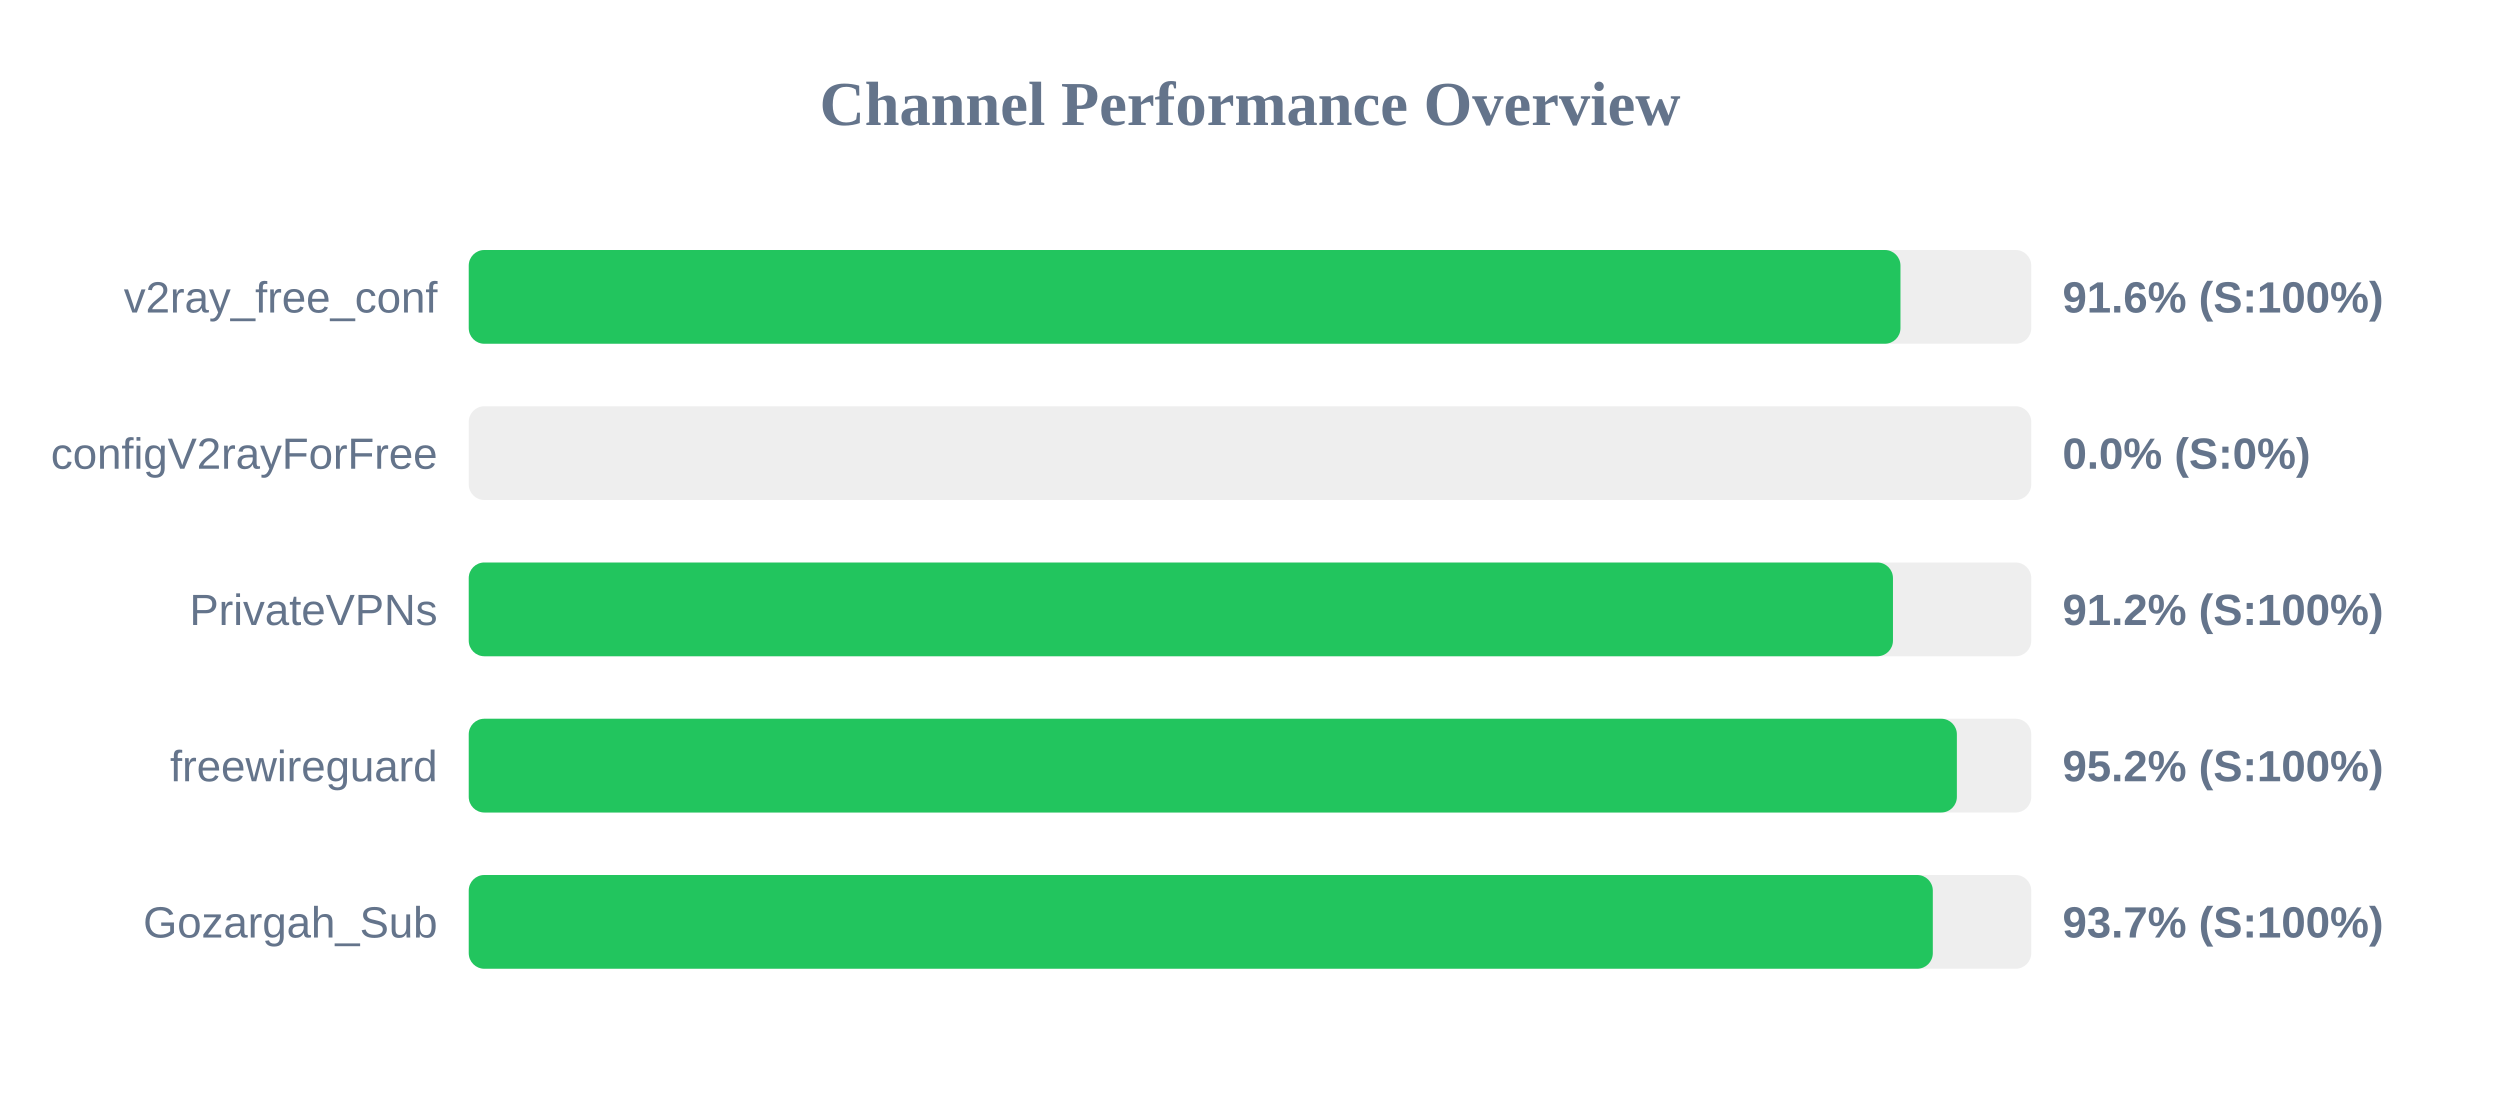
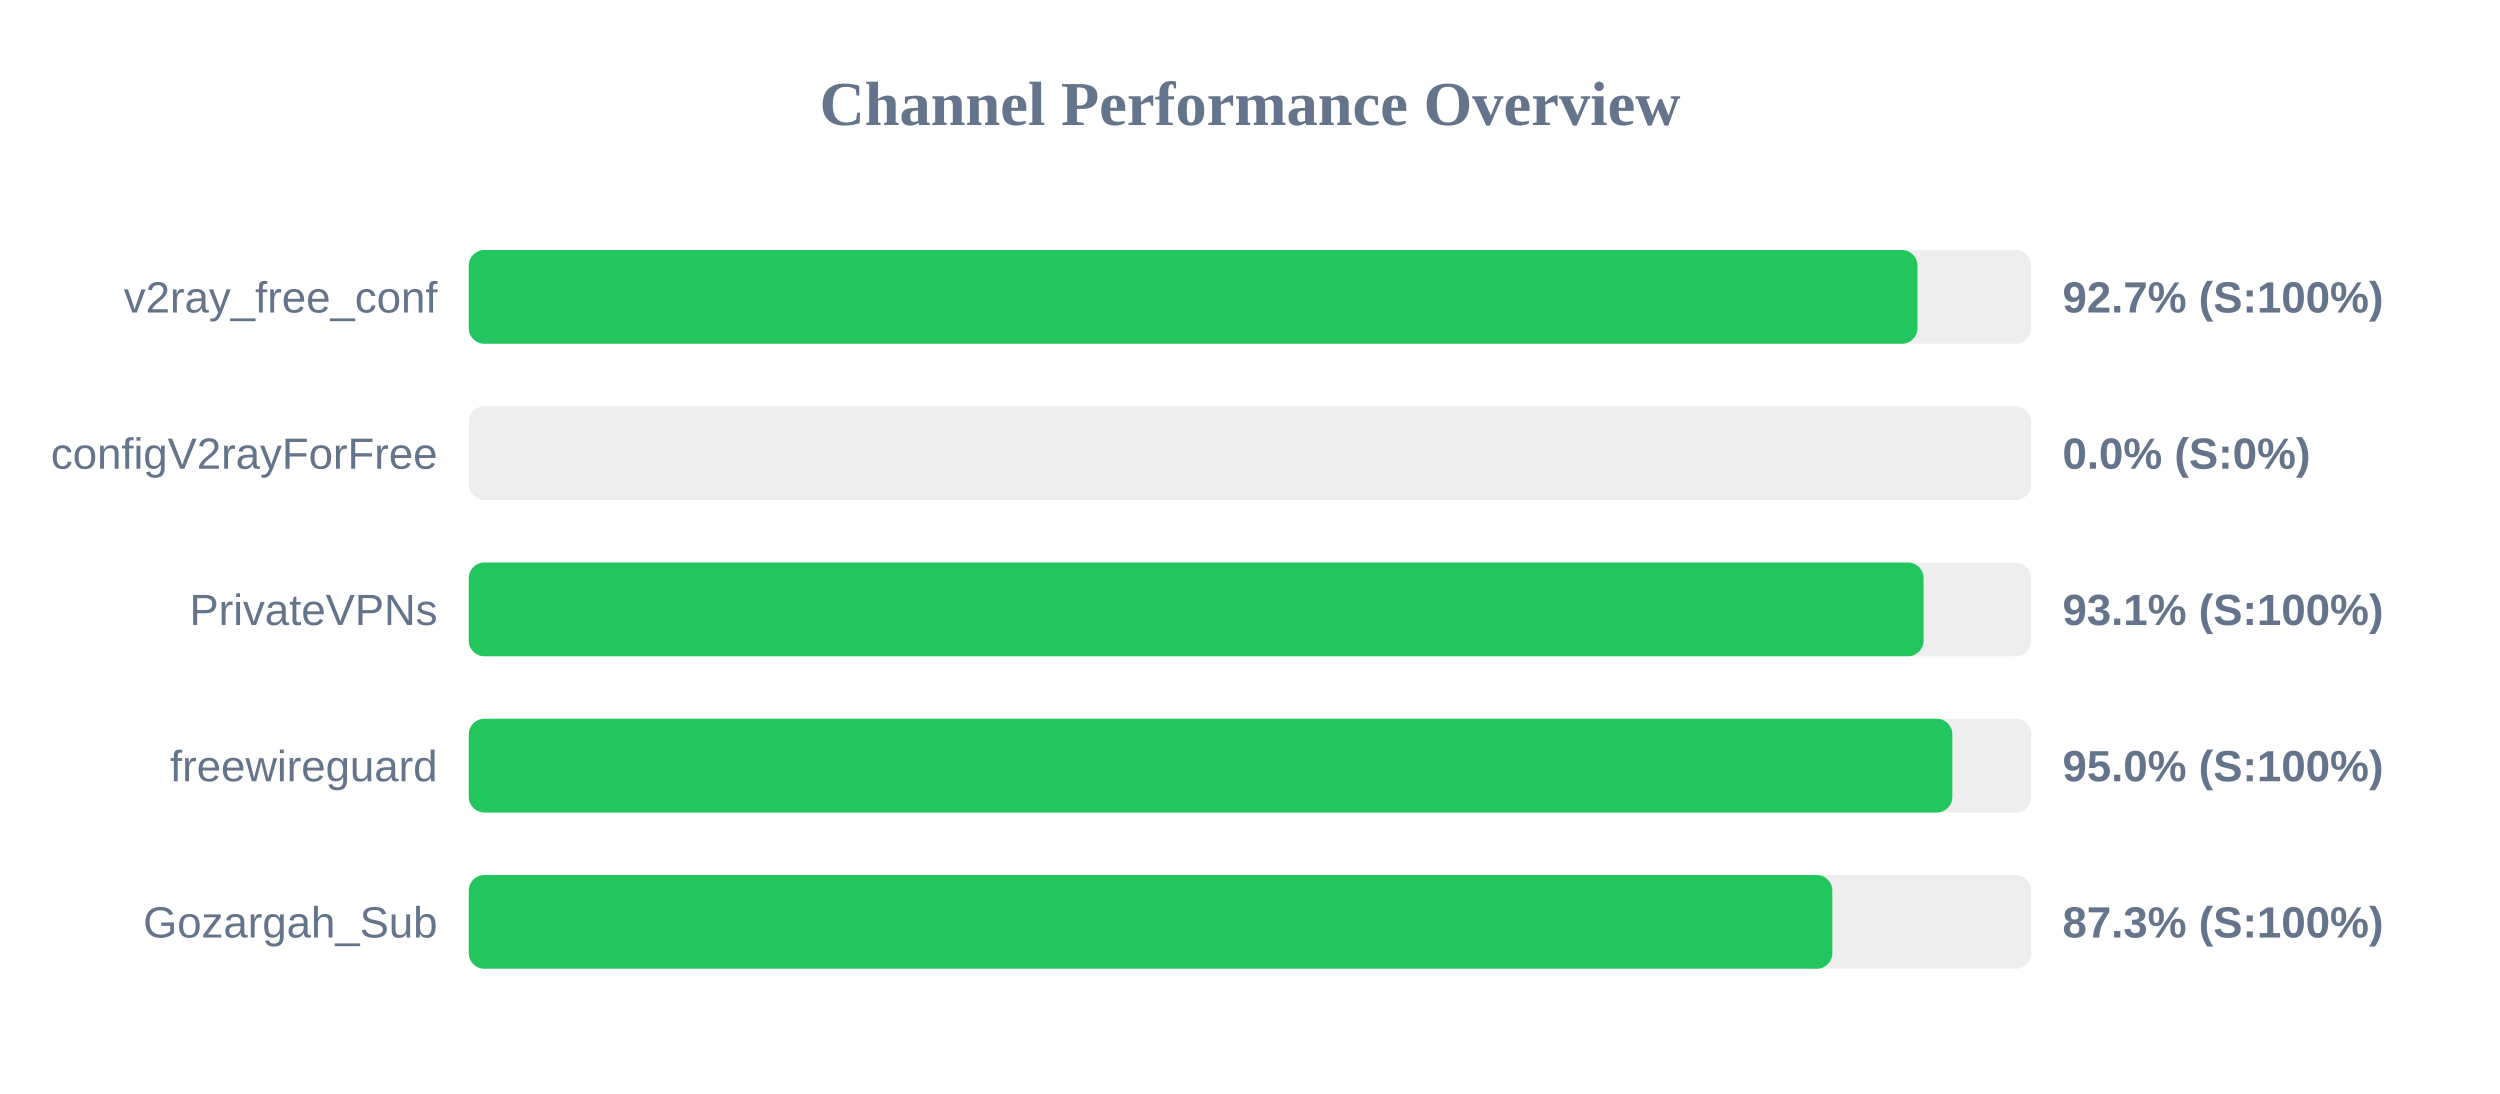
<svg xmlns="http://www.w3.org/2000/svg" width="800" height="350" version="1.1">
  <style>
        .row { font: 14px Arial; fill: #64748b; }
        .score { font: bold 14px Arial; fill: #64748b; }
    </style>
  <text x="400" y="40" text-anchor="middle" font-size="20px" font-weight="bold" fill="#64748b">Channel Performance Overview</text>
  <rect x="150" y="80" width="500" height="30" fill="#eee" rx="5" />
-   <rect x="150" y="80" width="458.15" height="30" fill="#22c55e" rx="5" />
+   <rect x="150" y="80" width="463.6" height="30" fill="#22c55e" rx="5" />
  <text x="140" y="100" text-anchor="end" class="row">v2ray_free_conf</text>
-   <text x="660" y="100" text-anchor="start" class="score">91.6% (S:100%)</text>
+   <text x="660" y="100" text-anchor="start" class="score">92.7% (S:100%)</text>
  <rect x="150" y="130" width="500" height="30" fill="#eee" rx="5" />
  <rect x="150" y="130" width="0.0" height="30" fill="#ef4444" rx="5" />
  <text x="140" y="150" text-anchor="end" class="row">configV2rayForFree</text>
  <text x="660" y="150" text-anchor="start" class="score">0.0% (S:0%)</text>
  <rect x="150" y="180" width="500" height="30" fill="#eee" rx="5" />
-   <rect x="150" y="180" width="455.75" height="30" fill="#22c55e" rx="5" />
+   <rect x="150" y="180" width="465.55" height="30" fill="#22c55e" rx="5" />
  <text x="140" y="200" text-anchor="end" class="row">PrivateVPNs</text>
-   <text x="660" y="200" text-anchor="start" class="score">91.2% (S:100%)</text>
+   <text x="660" y="200" text-anchor="start" class="score">93.1% (S:100%)</text>
  <rect x="150" y="230" width="500" height="30" fill="#eee" rx="5" />
-   <rect x="150" y="230" width="476.2" height="30" fill="#22c55e" rx="5" />
+   <rect x="150" y="230" width="474.75" height="30" fill="#22c55e" rx="5" />
  <text x="140" y="250" text-anchor="end" class="row">freewireguard</text>
-   <text x="660" y="250" text-anchor="start" class="score">95.2% (S:100%)</text>
+   <text x="660" y="250" text-anchor="start" class="score">95.0% (S:100%)</text>
  <rect x="150" y="280" width="500" height="30" fill="#eee" rx="5" />
-   <rect x="150" y="280" width="468.5" height="30" fill="#22c55e" rx="5" />
+   <rect x="150" y="280" width="436.35" height="30" fill="#22c55e" rx="5" />
  <text x="140" y="300" text-anchor="end" class="row">Gozargah_Sub</text>
-   <text x="660" y="300" text-anchor="start" class="score">93.7% (S:100%)</text>
+   <text x="660" y="300" text-anchor="start" class="score">87.3% (S:100%)</text>
</svg>
